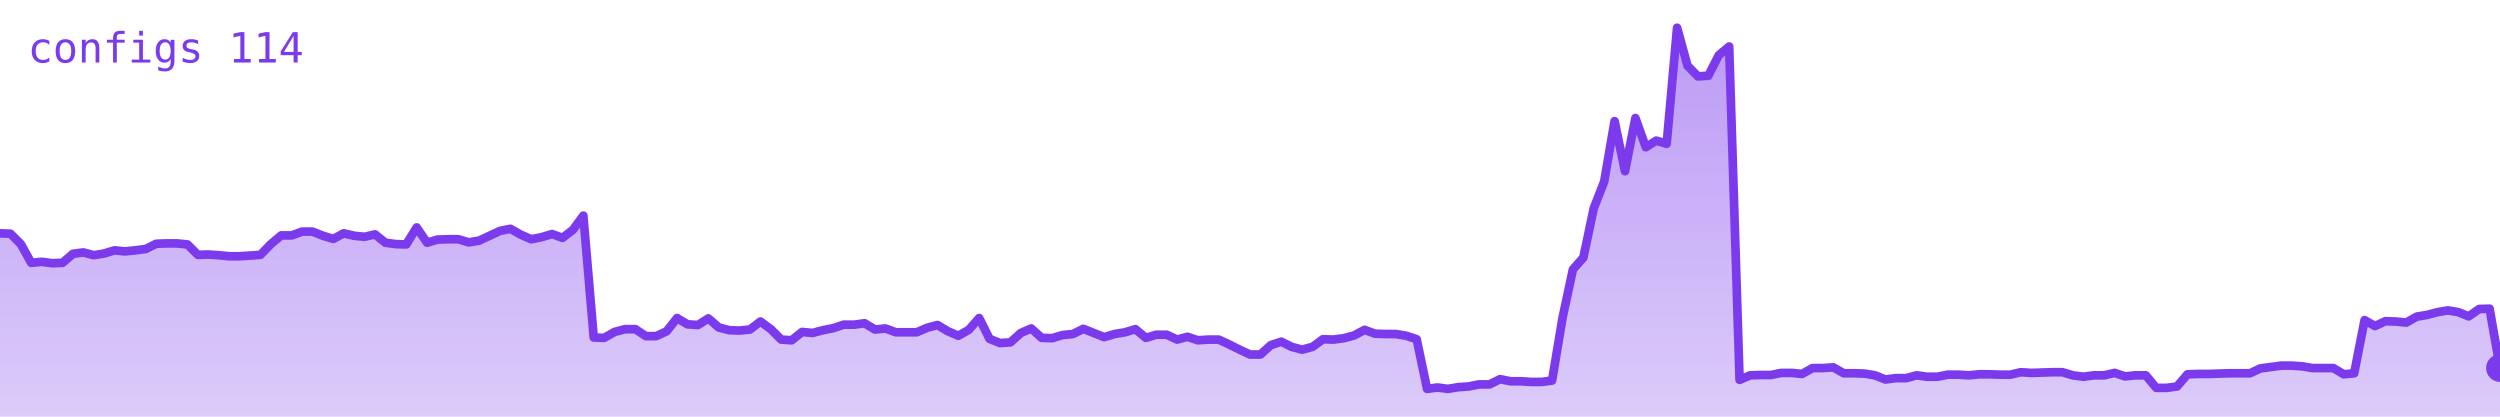
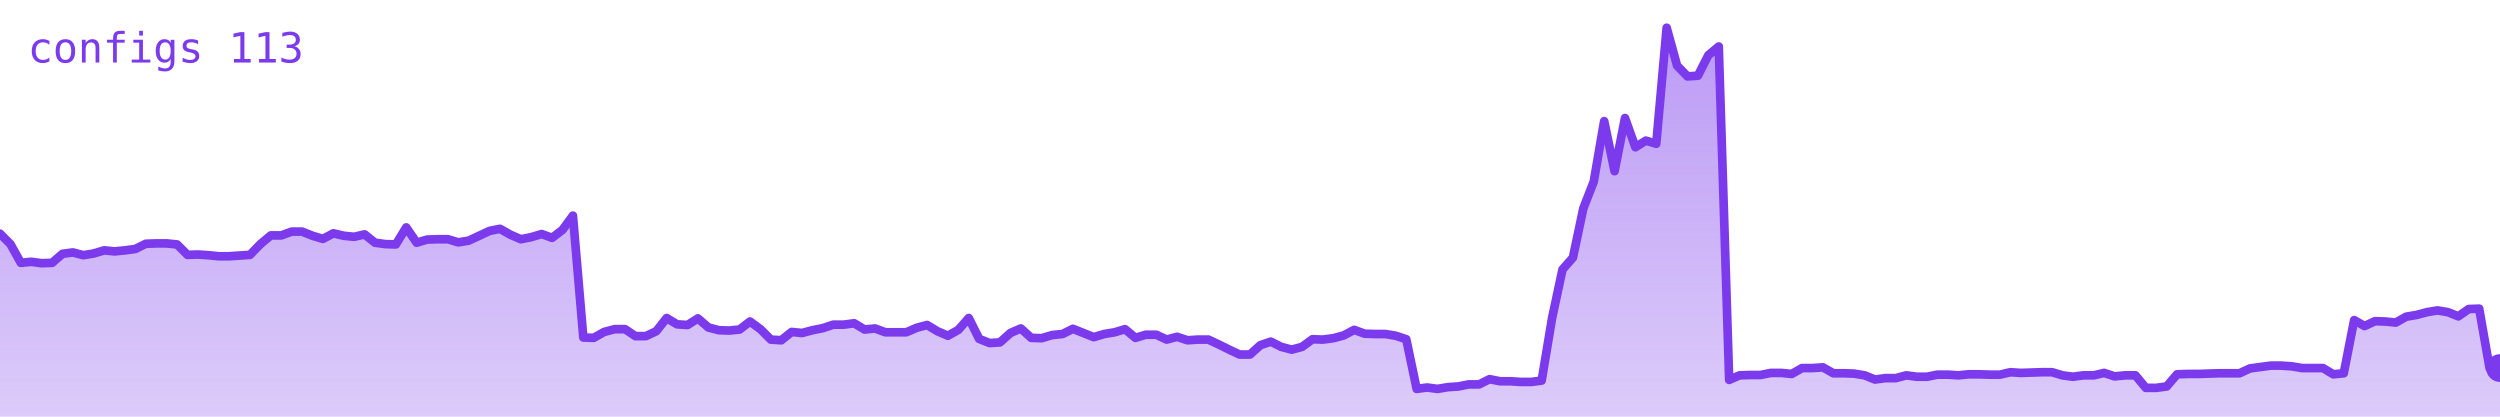
<svg xmlns="http://www.w3.org/2000/svg" viewBox="0 0 720 120" width="720" height="120" role="img" aria-label="configs">
  <defs>
    <linearGradient id="g" x1="0" y1="0" x2="0" y2="1">
      <stop offset="0%" stop-color="#7c3aed" stop-opacity="0.35" />
      <stop offset="100%" stop-color="#7c3aed" stop-opacity="0.02" />
    </linearGradient>
  </defs>
-   <polygon points="0,120 0.0,67.2 3.0,67.3 6.0,70.3 9.0,75.7 12.0,75.4 15.0,75.8 18.0,75.7 21.0,73.1 24.0,72.7 27.0,73.5 30.0,73.0 33.0,72.1 36.0,72.4 39.0,72.1 42.0,71.7 45.0,70.2 48.0,70.1 51.0,70.1 54.0,70.4 57.0,73.4 60.0,73.3 63.0,73.5 66.0,73.8 69.0,73.8 72.0,73.6 75.0,73.4 78.0,70.3 81.0,67.8 84.0,67.8 87.0,66.7 90.0,66.7 93.0,67.9 96.0,68.8 99.0,67.2 102.0,67.9 105.0,68.2 108.0,67.5 111.0,69.9 114.0,70.3 117.0,70.4 120.0,65.5 123.0,69.9 126.0,69.0 129.0,68.9 132.0,68.9 135.0,69.8 138.0,69.3 141.0,67.9 144.0,66.5 147.0,65.9 150.0,67.6 153.0,68.9 156.0,68.3 159.0,67.4 162.0,68.5 165.0,66.2 168.0,62.1 171.0,97.2 174.0,97.3 177.0,95.6 180.0,94.8 183.0,94.8 186.0,96.8 189.0,96.8 192.0,95.4 195.0,91.6 198.0,93.4 201.0,93.6 204.0,91.7 207.0,94.3 210.0,95.1 213.0,95.2 216.0,94.9 219.0,92.6 222.0,94.8 225.0,97.8 228.0,98.0 231.0,95.6 234.0,95.9 237.0,95.1 240.0,94.5 243.0,93.5 246.0,93.5 249.0,93.1 252.0,94.9 255.0,94.6 258.0,95.7 261.0,95.7 264.0,95.7 267.0,94.4 270.0,93.6 273.0,95.4 276.0,96.7 279.0,95.0 282.0,91.6 285.0,97.6 288.0,98.8 291.0,98.6 294.0,95.9 297.0,94.6 300.0,97.3 303.0,97.4 306.0,96.5 309.0,96.2 312.0,94.7 315.0,95.9 318.0,97.1 321.0,96.2 324.0,95.7 327.0,94.8 330.0,97.3 333.0,96.4 336.0,96.4 339.0,97.8 342.0,97.0 345.0,98.0 348.0,97.8 351.0,97.8 354.0,99.2 357.0,100.7 360.0,102.1 363.0,102.1 366.0,99.4 369.0,98.4 372.0,99.9 375.0,100.7 378.0,99.9 381.0,97.7 384.0,97.8 387.0,97.4 390.0,96.6 393.0,95.0 396.0,96.1 399.0,96.2 402.0,96.2 405.0,96.7 408.0,97.7 411.0,112.0 414.0,111.6 417.0,112.0 420.0,111.5 423.0,111.3 426.0,110.7 429.0,110.7 432.0,109.2 435.0,109.8 438.0,109.8 441.0,110.0 444.0,110.0 447.0,109.6 450.0,91.6 453.0,77.6 456.0,74.2 459.0,60.0 462.0,52.3 465.0,34.9 468.0,49.3 471.0,34.0 474.0,42.4 477.0,40.5 480.0,41.4 483.0,8.0 486.0,18.9 489.0,22.0 492.0,21.8 495.0,15.9 498.0,13.4 501.0,109.4 504.0,108.1 507.0,108.0 510.0,108.0 513.0,107.4 516.0,107.4 519.0,107.7 522.0,106.0 525.0,106.0 528.0,105.8 531.0,107.5 534.0,107.5 537.0,107.6 540.0,108.1 543.0,109.3 546.0,108.9 549.0,108.9 552.0,108.1 555.0,108.5 558.0,108.5 561.0,107.9 564.0,107.9 567.0,108.1 570.0,107.8 573.0,107.8 576.0,107.9 579.0,107.9 582.0,107.2 585.0,107.4 588.0,107.3 591.0,107.2 594.0,107.2 597.0,108.1 600.0,108.5 603.0,108.1 606.0,108.1 609.0,107.4 612.0,108.4 615.0,108.1 618.0,108.1 621.0,111.7 624.0,111.7 627.0,111.3 630.0,107.8 633.0,107.7 636.0,107.7 639.0,107.6 642.0,107.5 645.0,107.5 648.0,107.5 651.0,106.1 654.0,105.7 657.0,105.3 660.0,105.3 663.0,105.5 666.0,106.0 669.0,106.0 672.0,106.0 675.0,107.8 678.0,107.5 681.0,92.2 684.0,93.9 687.0,92.5 690.0,92.6 693.0,92.9 696.0,91.2 699.0,90.7 702.0,89.9 705.0,89.4 708.0,89.9 711.0,91.1 714.0,89.0 717.0,88.9 720.0,106.0 720,120" fill="#7c3aed" opacity="0.25" />
-   <polygon points="0,120 0.0,67.2 3.0,67.3 6.0,70.3 9.0,75.7 12.0,75.4 15.0,75.8 18.0,75.7 21.0,73.1 24.0,72.7 27.0,73.5 30.0,73.0 33.0,72.1 36.0,72.4 39.0,72.1 42.0,71.7 45.0,70.2 48.0,70.1 51.0,70.1 54.0,70.4 57.0,73.4 60.0,73.3 63.0,73.5 66.0,73.8 69.0,73.8 72.0,73.6 75.0,73.4 78.0,70.3 81.0,67.8 84.0,67.8 87.0,66.7 90.0,66.7 93.0,67.9 96.0,68.8 99.0,67.2 102.0,67.9 105.0,68.2 108.0,67.5 111.0,69.9 114.0,70.3 117.0,70.4 120.0,65.5 123.0,69.9 126.0,69.0 129.0,68.9 132.0,68.9 135.0,69.8 138.0,69.3 141.0,67.9 144.0,66.5 147.0,65.9 150.0,67.6 153.0,68.9 156.0,68.3 159.0,67.4 162.0,68.5 165.0,66.2 168.0,62.1 171.0,97.2 174.0,97.3 177.0,95.6 180.0,94.8 183.0,94.8 186.0,96.8 189.0,96.8 192.0,95.4 195.0,91.6 198.0,93.4 201.0,93.6 204.0,91.7 207.0,94.3 210.0,95.1 213.0,95.2 216.0,94.9 219.0,92.6 222.0,94.8 225.0,97.8 228.0,98.0 231.0,95.6 234.0,95.9 237.0,95.1 240.0,94.5 243.0,93.5 246.0,93.5 249.0,93.1 252.0,94.9 255.0,94.6 258.0,95.7 261.0,95.7 264.0,95.7 267.0,94.4 270.0,93.6 273.0,95.4 276.0,96.7 279.0,95.0 282.0,91.6 285.0,97.6 288.0,98.8 291.0,98.6 294.0,95.9 297.0,94.6 300.0,97.3 303.0,97.4 306.0,96.5 309.0,96.2 312.0,94.7 315.0,95.9 318.0,97.1 321.0,96.2 324.0,95.7 327.0,94.8 330.0,97.3 333.0,96.4 336.0,96.4 339.0,97.8 342.0,97.0 345.0,98.0 348.0,97.8 351.0,97.8 354.0,99.2 357.0,100.7 360.0,102.1 363.0,102.1 366.0,99.4 369.0,98.4 372.0,99.9 375.0,100.7 378.0,99.9 381.0,97.7 384.0,97.8 387.0,97.4 390.0,96.6 393.0,95.0 396.0,96.1 399.0,96.2 402.0,96.2 405.0,96.7 408.0,97.7 411.0,112.0 414.0,111.6 417.0,112.0 420.0,111.5 423.0,111.3 426.0,110.7 429.0,110.7 432.0,109.2 435.0,109.8 438.0,109.8 441.0,110.0 444.0,110.0 447.0,109.6 450.0,91.6 453.0,77.6 456.0,74.2 459.0,60.0 462.0,52.3 465.0,34.9 468.0,49.3 471.0,34.0 474.0,42.4 477.0,40.5 480.0,41.4 483.0,8.0 486.0,18.9 489.0,22.0 492.0,21.8 495.0,15.9 498.0,13.4 501.0,109.4 504.0,108.1 507.0,108.0 510.0,108.0 513.0,107.4 516.0,107.4 519.0,107.7 522.0,106.0 525.0,106.0 528.0,105.8 531.0,107.5 534.0,107.5 537.0,107.6 540.0,108.1 543.0,109.3 546.0,108.9 549.0,108.9 552.0,108.1 555.0,108.5 558.0,108.5 561.0,107.9 564.0,107.9 567.0,108.1 570.0,107.8 573.0,107.8 576.0,107.9 579.0,107.9 582.0,107.2 585.0,107.4 588.0,107.3 591.0,107.2 594.0,107.2 597.0,108.1 600.0,108.5 603.0,108.1 606.0,108.1 609.0,107.4 612.0,108.4 615.0,108.1 618.0,108.1 621.0,111.7 624.0,111.7 627.0,111.3 630.0,107.8 633.0,107.7 636.0,107.7 639.0,107.6 642.0,107.5 645.0,107.5 648.0,107.5 651.0,106.1 654.0,105.7 657.0,105.3 660.0,105.3 663.0,105.5 666.0,106.0 669.0,106.0 672.0,106.0 675.0,107.8 678.0,107.5 681.0,92.2 684.0,93.9 687.0,92.5 690.0,92.6 693.0,92.9 696.0,91.2 699.0,90.7 702.0,89.9 705.0,89.4 708.0,89.9 711.0,91.1 714.0,89.0 717.0,88.9 720.0,106.0 720,120" fill="url(#g)" />
-   <polyline points="0.0,67.2 3.0,67.3 6.0,70.3 9.0,75.7 12.0,75.4 15.0,75.8 18.0,75.7 21.0,73.1 24.0,72.7 27.0,73.5 30.0,73.0 33.0,72.1 36.0,72.4 39.0,72.1 42.0,71.7 45.0,70.2 48.0,70.1 51.0,70.1 54.0,70.4 57.0,73.4 60.0,73.3 63.0,73.5 66.0,73.8 69.0,73.8 72.0,73.6 75.0,73.4 78.0,70.3 81.0,67.8 84.0,67.8 87.0,66.7 90.0,66.7 93.0,67.9 96.0,68.8 99.0,67.2 102.0,67.9 105.0,68.2 108.0,67.5 111.0,69.9 114.0,70.3 117.0,70.4 120.0,65.5 123.0,69.9 126.0,69.0 129.0,68.9 132.0,68.9 135.0,69.8 138.0,69.3 141.0,67.9 144.0,66.5 147.0,65.9 150.0,67.6 153.0,68.9 156.0,68.3 159.0,67.4 162.0,68.5 165.0,66.2 168.0,62.1 171.0,97.2 174.0,97.3 177.0,95.6 180.0,94.8 183.0,94.8 186.0,96.8 189.0,96.8 192.0,95.4 195.0,91.6 198.0,93.4 201.0,93.6 204.0,91.7 207.0,94.3 210.0,95.1 213.0,95.2 216.0,94.9 219.0,92.6 222.0,94.8 225.0,97.8 228.0,98.0 231.0,95.6 234.0,95.9 237.0,95.1 240.0,94.5 243.0,93.5 246.0,93.5 249.0,93.1 252.0,94.9 255.0,94.6 258.0,95.7 261.0,95.7 264.0,95.7 267.0,94.4 270.0,93.6 273.0,95.4 276.0,96.7 279.0,95.0 282.0,91.6 285.0,97.6 288.0,98.8 291.0,98.6 294.0,95.9 297.0,94.6 300.0,97.3 303.0,97.4 306.0,96.5 309.0,96.2 312.0,94.7 315.0,95.9 318.0,97.1 321.0,96.2 324.0,95.7 327.0,94.8 330.0,97.3 333.0,96.4 336.0,96.4 339.0,97.8 342.0,97.0 345.0,98.0 348.0,97.8 351.0,97.8 354.0,99.2 357.0,100.7 360.0,102.1 363.0,102.1 366.0,99.4 369.0,98.4 372.0,99.9 375.0,100.7 378.0,99.9 381.0,97.7 384.0,97.8 387.0,97.4 390.0,96.6 393.0,95.0 396.0,96.1 399.0,96.2 402.0,96.2 405.0,96.7 408.0,97.7 411.0,112.0 414.0,111.6 417.0,112.0 420.0,111.5 423.0,111.3 426.0,110.7 429.0,110.7 432.0,109.2 435.0,109.8 438.0,109.8 441.0,110.0 444.0,110.0 447.0,109.6 450.0,91.6 453.0,77.6 456.0,74.2 459.0,60.0 462.0,52.3 465.0,34.9 468.0,49.3 471.0,34.0 474.0,42.4 477.0,40.5 480.0,41.4 483.0,8.0 486.0,18.9 489.0,22.0 492.0,21.8 495.0,15.9 498.0,13.4 501.0,109.4 504.0,108.1 507.0,108.0 510.0,108.0 513.0,107.4 516.0,107.4 519.0,107.7 522.0,106.0 525.0,106.0 528.0,105.8 531.0,107.5 534.0,107.5 537.0,107.6 540.0,108.1 543.0,109.3 546.0,108.9 549.0,108.9 552.0,108.1 555.0,108.5 558.0,108.5 561.0,107.9 564.0,107.9 567.0,108.1 570.0,107.8 573.0,107.8 576.0,107.9 579.0,107.9 582.0,107.2 585.0,107.4 588.0,107.3 591.0,107.2 594.0,107.2 597.0,108.1 600.0,108.5 603.0,108.1 606.0,108.1 609.0,107.4 612.0,108.4 615.0,108.1 618.0,108.1 621.0,111.7 624.0,111.7 627.0,111.3 630.0,107.8 633.0,107.7 636.0,107.7 639.0,107.6 642.0,107.5 645.0,107.5 648.0,107.5 651.0,106.1 654.0,105.7 657.0,105.3 660.0,105.3 663.0,105.5 666.0,106.0 669.0,106.0 672.0,106.0 675.0,107.8 678.0,107.5 681.0,92.2 684.0,93.9 687.0,92.5 690.0,92.6 693.0,92.9 696.0,91.2 699.0,90.7 702.0,89.9 705.0,89.4 708.0,89.9 711.0,91.1 714.0,89.0 717.0,88.9 720.0,106.0" fill="none" stroke="#7c3aed" stroke-width="2.5" stroke-linejoin="round" stroke-linecap="round" />
+   <polygon points="0,120 0.0,67.3 3.0,70.3 6.0,75.7 9.0,75.4 12.0,75.8 15.0,75.7 18.0,73.1 21.0,72.7 24.0,73.5 27.0,73.0 30.0,72.1 33.0,72.4 36.0,72.1 39.0,71.7 42.0,70.2 45.0,70.1 48.0,70.1 51.0,70.4 54.0,73.4 57.0,73.3 60.0,73.5 63.0,73.8 66.0,73.8 69.0,73.6 72.0,73.4 75.0,70.3 78.0,67.8 81.0,67.8 84.0,66.7 87.0,66.7 90.0,67.9 93.0,68.8 96.0,67.2 99.0,67.9 102.0,68.2 105.0,67.5 108.0,69.9 111.0,70.3 114.0,70.4 117.0,65.5 120.0,69.9 123.0,69.0 126.0,68.9 129.0,68.9 132.0,69.8 135.0,69.3 138.0,67.9 141.0,66.5 144.0,65.9 147.0,67.6 150.0,68.9 153.0,68.3 156.0,67.4 159.0,68.5 162.0,66.2 165.0,62.1 168.0,97.2 171.0,97.3 174.0,95.6 177.0,94.8 180.0,94.8 183.0,96.8 186.0,96.8 189.0,95.4 192.0,91.6 195.0,93.4 198.0,93.6 201.0,91.7 204.0,94.3 207.0,95.1 210.0,95.2 213.0,94.9 216.0,92.6 219.0,94.8 222.0,97.8 225.0,98.0 228.0,95.6 231.0,95.9 234.0,95.1 237.0,94.5 240.0,93.5 243.0,93.5 246.0,93.1 249.0,94.9 252.0,94.6 255.0,95.7 258.0,95.7 261.0,95.7 264.0,94.4 267.0,93.6 270.0,95.4 273.0,96.7 276.0,95.0 279.0,91.6 282.0,97.6 285.0,98.8 288.0,98.6 291.0,95.9 294.0,94.6 297.0,97.3 300.0,97.4 303.0,96.5 306.0,96.2 309.0,94.7 312.0,95.9 315.0,97.1 318.0,96.2 321.0,95.7 324.0,94.8 327.0,97.3 330.0,96.4 333.0,96.4 336.0,97.8 339.0,97.0 342.0,98.0 345.0,97.8 348.0,97.8 351.0,99.2 354.0,100.7 357.0,102.1 360.0,102.1 363.0,99.4 366.0,98.4 369.0,99.9 372.0,100.7 375.0,99.9 378.0,97.7 381.0,97.8 384.0,97.4 387.0,96.6 390.0,95.0 393.0,96.1 396.0,96.2 399.0,96.2 402.0,96.7 405.0,97.7 408.0,112.0 411.0,111.6 414.0,112.0 417.0,111.5 420.0,111.3 423.0,110.7 426.0,110.7 429.0,109.2 432.0,109.8 435.0,109.8 438.0,110.0 441.0,110.0 444.0,109.6 447.0,91.6 450.0,77.6 453.0,74.2 456.0,60.0 459.0,52.3 462.0,34.9 465.0,49.3 468.0,34.0 471.0,42.4 474.0,40.5 477.0,41.4 480.0,8.0 483.0,18.9 486.0,22.0 489.0,21.8 492.0,15.9 495.0,13.4 498.0,109.4 501.0,108.1 504.0,108.0 507.0,108.0 510.0,107.4 513.0,107.4 516.0,107.7 519.0,106.0 522.0,106.0 525.0,105.8 528.0,107.5 531.0,107.5 534.0,107.6 537.0,108.1 540.0,109.3 543.0,108.9 546.0,108.9 549.0,108.1 552.0,108.5 555.0,108.5 558.0,107.9 561.0,107.9 564.0,108.1 567.0,107.8 570.0,107.8 573.0,107.9 576.0,107.9 579.0,107.2 582.0,107.4 585.0,107.3 588.0,107.2 591.0,107.2 594.0,108.1 597.0,108.5 600.0,108.1 603.0,108.1 606.0,107.4 609.0,108.4 612.0,108.1 615.0,108.1 618.0,111.7 621.0,111.7 624.0,111.3 627.0,107.8 630.0,107.7 633.0,107.7 636.0,107.6 639.0,107.5 642.0,107.5 645.0,107.5 648.0,106.1 651.0,105.7 654.0,105.3 657.0,105.3 660.0,105.5 663.0,106.0 666.0,106.0 669.0,106.0 672.0,107.8 675.0,107.5 678.0,92.2 681.0,93.9 684.0,92.5 687.0,92.6 690.0,92.9 693.0,91.2 696.0,90.7 699.0,89.9 702.0,89.4 705.0,89.9 708.0,91.1 711.0,89.0 714.0,88.9 717.0,106.0 720.0,106.0 720,120" fill="#7c3aed" opacity="0.25" />
+   <polygon points="0,120 0.0,67.3 3.0,70.3 6.0,75.7 9.0,75.4 12.0,75.8 15.0,75.7 18.0,73.1 21.0,72.7 24.0,73.5 27.0,73.0 30.0,72.1 33.0,72.4 36.0,72.1 39.0,71.7 42.0,70.2 45.0,70.1 48.0,70.1 51.0,70.4 54.0,73.4 57.0,73.3 60.0,73.5 63.0,73.8 66.0,73.8 69.0,73.6 72.0,73.4 75.0,70.3 78.0,67.8 81.0,67.8 84.0,66.7 87.0,66.7 90.0,67.9 93.0,68.8 96.0,67.2 99.0,67.9 102.0,68.2 105.0,67.5 108.0,69.9 111.0,70.3 114.0,70.4 117.0,65.5 120.0,69.9 123.0,69.0 126.0,68.9 129.0,68.9 132.0,69.8 135.0,69.3 138.0,67.9 141.0,66.5 144.0,65.9 147.0,67.6 150.0,68.9 153.0,68.3 156.0,67.4 159.0,68.5 162.0,66.2 165.0,62.1 168.0,97.2 171.0,97.3 174.0,95.6 177.0,94.8 180.0,94.8 183.0,96.8 186.0,96.8 189.0,95.4 192.0,91.6 195.0,93.4 198.0,93.6 201.0,91.7 204.0,94.3 207.0,95.1 210.0,95.2 213.0,94.9 216.0,92.6 219.0,94.8 222.0,97.8 225.0,98.0 228.0,95.6 231.0,95.9 234.0,95.1 237.0,94.5 240.0,93.5 243.0,93.5 246.0,93.1 249.0,94.9 252.0,94.6 255.0,95.7 258.0,95.7 261.0,95.7 264.0,94.4 267.0,93.6 270.0,95.4 273.0,96.7 276.0,95.0 279.0,91.6 282.0,97.6 285.0,98.8 288.0,98.6 291.0,95.9 294.0,94.6 297.0,97.3 300.0,97.4 303.0,96.5 306.0,96.2 309.0,94.7 312.0,95.9 315.0,97.1 318.0,96.2 321.0,95.7 324.0,94.8 327.0,97.3 330.0,96.4 333.0,96.4 336.0,97.8 339.0,97.0 342.0,98.0 345.0,97.8 348.0,97.8 351.0,99.2 354.0,100.7 357.0,102.1 360.0,102.1 363.0,99.4 366.0,98.4 369.0,99.9 372.0,100.7 375.0,99.9 378.0,97.7 381.0,97.8 384.0,97.4 387.0,96.6 390.0,95.0 393.0,96.1 396.0,96.2 399.0,96.2 402.0,96.7 405.0,97.7 408.0,112.0 411.0,111.6 414.0,112.0 417.0,111.5 420.0,111.3 423.0,110.7 426.0,110.7 429.0,109.2 432.0,109.8 435.0,109.8 438.0,110.0 441.0,110.0 444.0,109.6 447.0,91.6 450.0,77.6 453.0,74.2 456.0,60.0 459.0,52.3 462.0,34.9 465.0,49.3 468.0,34.0 471.0,42.4 474.0,40.5 477.0,41.4 480.0,8.0 483.0,18.9 486.0,22.0 489.0,21.8 492.0,15.9 495.0,13.4 498.0,109.4 501.0,108.1 504.0,108.0 507.0,108.0 510.0,107.4 513.0,107.4 516.0,107.7 519.0,106.0 522.0,106.0 525.0,105.8 528.0,107.5 531.0,107.5 534.0,107.6 537.0,108.1 540.0,109.3 543.0,108.9 546.0,108.9 549.0,108.1 552.0,108.5 555.0,108.5 558.0,107.9 561.0,107.9 564.0,108.1 567.0,107.8 570.0,107.8 573.0,107.9 576.0,107.9 579.0,107.2 582.0,107.4 585.0,107.3 588.0,107.2 591.0,107.2 594.0,108.1 597.0,108.5 600.0,108.1 603.0,108.1 606.0,107.4 609.0,108.4 612.0,108.1 615.0,108.1 618.0,111.7 621.0,111.7 624.0,111.3 627.0,107.8 630.0,107.7 633.0,107.7 636.0,107.6 639.0,107.5 642.0,107.5 645.0,107.5 648.0,106.1 651.0,105.7 654.0,105.3 657.0,105.3 660.0,105.5 663.0,106.0 666.0,106.0 669.0,106.0 672.0,107.8 675.0,107.5 678.0,92.2 681.0,93.9 684.0,92.5 687.0,92.6 690.0,92.9 693.0,91.2 696.0,90.7 699.0,89.9 702.0,89.4 705.0,89.9 708.0,91.1 711.0,89.0 714.0,88.9 717.0,106.0 720.0,106.0 720,120" fill="url(#g)" />
+   <polyline points="0.0,67.3 3.0,70.3 6.0,75.7 9.0,75.4 12.0,75.8 15.0,75.7 18.0,73.1 21.0,72.7 24.0,73.5 27.0,73.0 30.0,72.1 33.0,72.4 36.0,72.1 39.0,71.7 42.0,70.2 45.0,70.1 48.0,70.1 51.0,70.4 54.0,73.4 57.0,73.3 60.0,73.5 63.0,73.8 66.0,73.8 69.0,73.6 72.0,73.4 75.0,70.3 78.0,67.8 81.0,67.8 84.0,66.7 87.0,66.7 90.0,67.9 93.0,68.8 96.0,67.2 99.0,67.9 102.0,68.2 105.0,67.5 108.0,69.9 111.0,70.3 114.0,70.4 117.0,65.5 120.0,69.9 123.0,69.0 126.0,68.9 129.0,68.9 132.0,69.8 135.0,69.3 138.0,67.9 141.0,66.5 144.0,65.9 147.0,67.6 150.0,68.9 153.0,68.3 156.0,67.4 159.0,68.5 162.0,66.2 165.0,62.1 168.0,97.2 171.0,97.3 174.0,95.6 177.0,94.8 180.0,94.8 183.0,96.8 186.0,96.8 189.0,95.4 192.0,91.6 195.0,93.4 198.0,93.6 201.0,91.7 204.0,94.3 207.0,95.1 210.0,95.2 213.0,94.9 216.0,92.6 219.0,94.8 222.0,97.8 225.0,98.0 228.0,95.6 231.0,95.9 234.0,95.1 237.0,94.5 240.0,93.5 243.0,93.5 246.0,93.1 249.0,94.9 252.0,94.6 255.0,95.7 258.0,95.7 261.0,95.7 264.0,94.4 267.0,93.6 270.0,95.4 273.0,96.7 276.0,95.0 279.0,91.6 282.0,97.6 285.0,98.8 288.0,98.6 291.0,95.9 294.0,94.6 297.0,97.3 300.0,97.4 303.0,96.5 306.0,96.2 309.0,94.7 312.0,95.9 315.0,97.1 318.0,96.2 321.0,95.7 324.0,94.8 327.0,97.3 330.0,96.4 333.0,96.4 336.0,97.8 339.0,97.0 342.0,98.0 345.0,97.8 348.0,97.8 351.0,99.2 354.0,100.7 357.0,102.1 360.0,102.1 363.0,99.4 366.0,98.4 369.0,99.9 372.0,100.7 375.0,99.9 378.0,97.7 381.0,97.8 384.0,97.4 387.0,96.6 390.0,95.0 393.0,96.1 396.0,96.2 399.0,96.2 402.0,96.7 405.0,97.7 408.0,112.0 411.0,111.6 414.0,112.0 417.0,111.5 420.0,111.3 423.0,110.7 426.0,110.7 429.0,109.2 432.0,109.8 435.0,109.8 438.0,110.0 441.0,110.0 444.0,109.6 447.0,91.6 450.0,77.6 453.0,74.2 456.0,60.0 459.0,52.3 462.0,34.9 465.0,49.3 468.0,34.0 471.0,42.4 474.0,40.5 477.0,41.4 480.0,8.0 483.0,18.9 486.0,22.0 489.0,21.8 492.0,15.9 495.0,13.4 498.0,109.4 501.0,108.1 504.0,108.0 507.0,108.0 510.0,107.4 513.0,107.4 516.0,107.7 519.0,106.0 522.0,106.0 525.0,105.8 528.0,107.5 531.0,107.5 534.0,107.6 537.0,108.1 540.0,109.3 543.0,108.9 546.0,108.9 549.0,108.1 552.0,108.5 555.0,108.5 558.0,107.9 561.0,107.9 564.0,108.1 567.0,107.8 570.0,107.8 573.0,107.9 576.0,107.9 579.0,107.2 582.0,107.4 585.0,107.3 588.0,107.2 591.0,107.2 594.0,108.1 597.0,108.5 600.0,108.1 603.0,108.1 606.0,107.4 609.0,108.4 612.0,108.1 615.0,108.1 618.0,111.7 621.0,111.7 624.0,111.3 627.0,107.8 630.0,107.7 633.0,107.7 636.0,107.6 639.0,107.5 642.0,107.5 645.0,107.5 648.0,106.1 651.0,105.7 654.0,105.3 657.0,105.3 660.0,105.5 663.0,106.0 666.0,106.0 669.0,106.0 672.0,107.8 675.0,107.5 678.0,92.2 681.0,93.9 684.0,92.5 687.0,92.6 690.0,92.9 693.0,91.2 696.0,90.7 699.0,89.9 702.0,89.4 705.0,89.9 708.0,91.1 711.0,89.0 714.0,88.9 717.0,106.0 720.0,106.0" fill="none" stroke="#7c3aed" stroke-width="2.5" stroke-linejoin="round" stroke-linecap="round" />
  <circle cx="720.0" cy="106.0" r="4" fill="#7c3aed" />
-   <text x="8" y="18" font-family="monospace" font-size="12" fill="#7c3aed">configs 114</text>
+   <text x="8" y="18" font-family="monospace" font-size="12" fill="#7c3aed">configs 113</text>
</svg>
